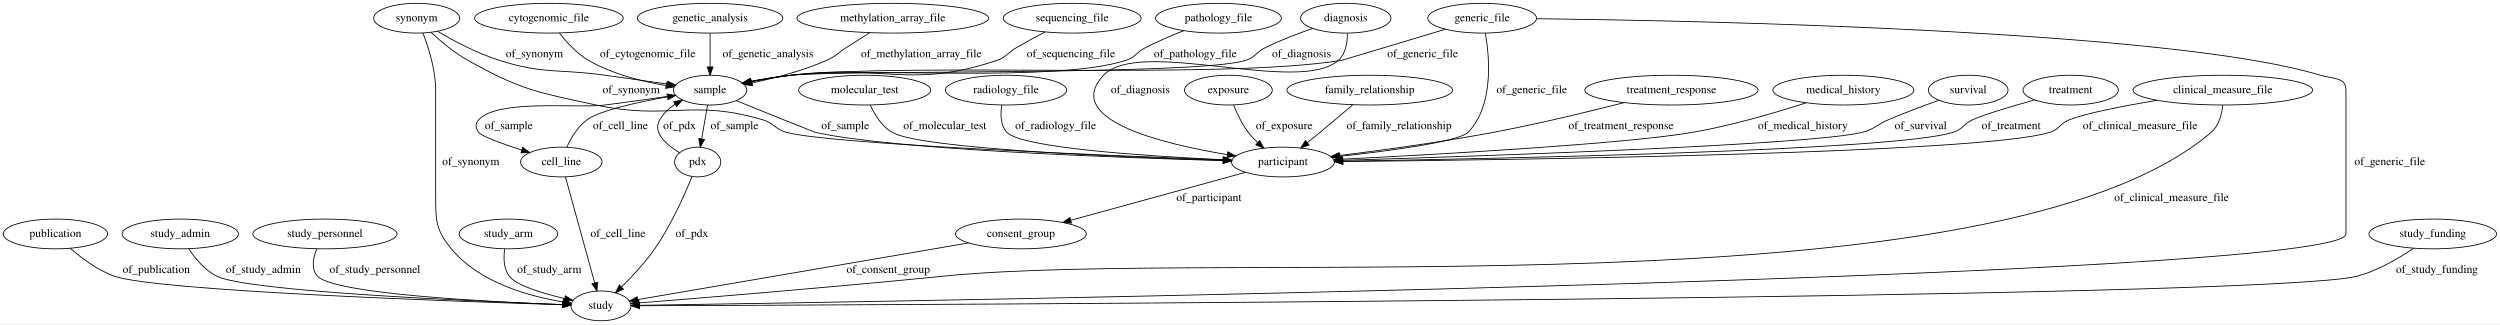
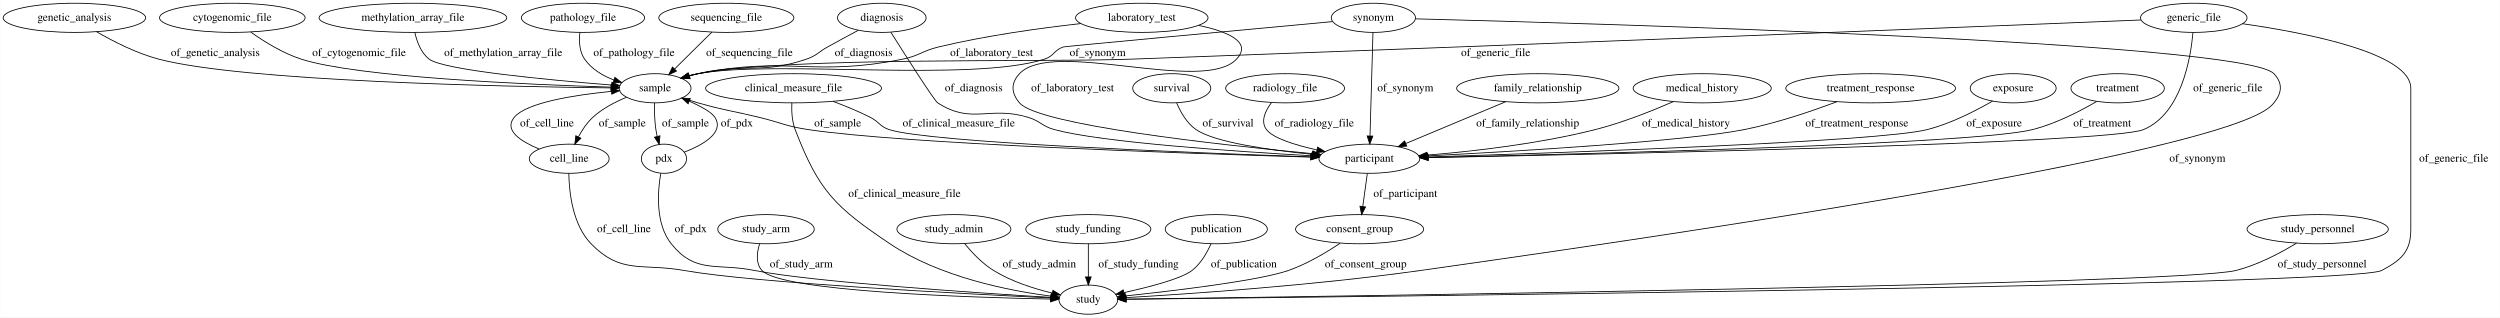
- <svg xmlns="http://www.w3.org/2000/svg" width="3024pt" height="392pt" viewBox="0.00 0.00 3024.39 392.00">
+ <svg xmlns="http://www.w3.org/2000/svg" width="3087pt" height="392pt" viewBox="0.00 0.00 3086.74 392.00">
  <g id="graph0" class="graph" transform="scale(1 1) rotate(0) translate(4 388)">
-     <polygon fill="#ffffff" stroke="transparent" points="-4,4 -4,-388 3020.387,-388 3020.387,4 -4,4" />
+     <polygon fill="#ffffff" stroke="transparent" points="-4,4 -4,-388 3082.742,-388 3082.742,4 -4,4" />
    <g id="node1" class="node">
-       <ellipse fill="none" stroke="#000000" cx="1470.044" cy="-366" rx="76.087" ry="18" />
-       <text text-anchor="middle" x="1470.044" y="-362.3" font-family="Times,serif" font-size="14.00" fill="#000000">pathology_file</text>
+       <ellipse fill="none" stroke="#000000" cx="1686.742" cy="-192" rx="62.289" ry="18" />
+       <text text-anchor="middle" x="1686.742" y="-188.3" font-family="Times,serif" font-size="14.00" fill="#000000">participant</text>
+     </g>
+     <g id="node4" class="node">
+       <ellipse fill="none" stroke="#000000" cx="1674.742" cy="-105" rx="79.087" ry="18" />
+       <text text-anchor="middle" x="1674.742" y="-101.3" font-family="Times,serif" font-size="14.00" fill="#000000">consent_group</text>
+     </g>
+     <g id="edge18" class="edge">
+       <path fill="none" stroke="#000000" d="M1684.256,-173.974C1682.631,-162.192 1680.475,-146.561 1678.626,-133.158" />
+       <polygon fill="#000000" stroke="#000000" points="1682.059,-132.431 1677.225,-123.003 1675.125,-133.388 1682.059,-132.431" />
+       <text text-anchor="middle" x="1731.242" y="-144.8" font-family="Times,serif" font-size="14.00" fill="#000000">of_participant</text>
+     </g>
+     <g id="node2" class="node">
+       <ellipse fill="none" stroke="#000000" cx="2305.742" cy="-279" rx="104.782" ry="18" />
+       <text text-anchor="middle" x="2305.742" y="-275.3" font-family="Times,serif" font-size="14.00" fill="#000000">treatment_response</text>
+     </g>
+     <g id="edge4" class="edge">
+       <path fill="none" stroke="#000000" d="M2264.094,-262.373C2233.08,-250.737 2189.423,-235.911 2149.742,-228 2076.997,-213.497 1869.625,-201.244 1758.741,-195.499" />
+       <polygon fill="#000000" stroke="#000000" points="1758.812,-191.998 1748.645,-194.98 1758.452,-198.989 1758.812,-191.998" />
+       <text text-anchor="middle" x="2288.742" y="-231.8" font-family="Times,serif" font-size="14.00" fill="#000000">of_treatment_response</text>
+     </g>
+     <g id="node3" class="node">
+       <ellipse fill="none" stroke="#000000" cx="804.742" cy="-279" rx="44.393" ry="18" />
+       <text text-anchor="middle" x="804.742" y="-275.3" font-family="Times,serif" font-size="14.00" fill="#000000">sample</text>
+     </g>
+     <g id="edge13" class="edge">
+       <path fill="none" stroke="#000000" d="M838.236,-267.09C844.675,-264.952 851.392,-262.826 857.742,-261 891.103,-251.408 900.015,-251.21 933.742,-243 960.45,-236.499 966.557,-232.065 993.742,-228 1111.672,-210.365 1461.578,-198.477 1614.197,-193.993" />
+       <polygon fill="#000000" stroke="#000000" points="1614.506,-197.486 1624.4,-193.696 1614.302,-190.489 1614.506,-197.486" />
+       <text text-anchor="middle" x="1030.242" y="-231.8" font-family="Times,serif" font-size="14.00" fill="#000000">of_sample</text>
+     </g>
+     <g id="node20" class="node">
+       <ellipse fill="none" stroke="#000000" cx="815.742" cy="-192" rx="27.895" ry="18" />
+       <text text-anchor="middle" x="815.742" y="-188.3" font-family="Times,serif" font-size="14.00" fill="#000000">pdx</text>
+     </g>
+     <g id="edge12" class="edge">
+       <path fill="none" stroke="#000000" d="M803.998,-260.972C803.868,-251.171 804.153,-238.866 805.742,-228 806.142,-225.266 806.686,-222.446 807.314,-219.643" />
+       <polygon fill="#000000" stroke="#000000" points="810.756,-220.312 809.857,-209.755 803.977,-218.568 810.756,-220.312" />
+       <text text-anchor="middle" x="842.242" y="-231.8" font-family="Times,serif" font-size="14.00" fill="#000000">of_sample</text>
+     </g>
+     <g id="node23" class="node">
+       <ellipse fill="none" stroke="#000000" cx="698.742" cy="-192" rx="49.291" ry="18" />
+       <text text-anchor="middle" x="698.742" y="-188.3" font-family="Times,serif" font-size="14.00" fill="#000000">cell_line</text>
+     </g>
+     <g id="edge14" class="edge">
+       <path fill="none" stroke="#000000" d="M769.423,-267.815C755.274,-262.058 739.56,-253.912 727.742,-243 720.565,-236.373 714.695,-227.554 710.161,-219.115" />
+       <polygon fill="#000000" stroke="#000000" points="713.172,-217.306 705.61,-209.885 706.893,-220.402 713.172,-217.306" />
+       <text text-anchor="middle" x="764.242" y="-231.8" font-family="Times,serif" font-size="14.00" fill="#000000">of_sample</text>
+     </g>
+     <g id="node27" class="node">
+       <ellipse fill="none" stroke="#000000" cx="1339.742" cy="-18" rx="36.294" ry="18" />
+       <text text-anchor="middle" x="1339.742" y="-14.3" font-family="Times,serif" font-size="14.00" fill="#000000">study</text>
+     </g>
+     <g id="edge6" class="edge">
+       <path fill="none" stroke="#000000" d="M1650.557,-87.588C1633.53,-76.205 1609.756,-62.011 1586.742,-54 1550.569,-41.408 1446.578,-29.041 1385.677,-22.592" />
+       <polygon fill="#000000" stroke="#000000" points="1385.871,-19.093 1375.561,-21.533 1385.142,-26.055 1385.871,-19.093" />
+       <text text-anchor="middle" x="1682.242" y="-57.8" font-family="Times,serif" font-size="14.00" fill="#000000">of_consent_group</text>
+     </g>
+     <g id="node5" class="node">
+       <ellipse fill="none" stroke="#000000" cx="892.742" cy="-366" rx="83.386" ry="18" />
+       <text text-anchor="middle" x="892.742" y="-362.3" font-family="Times,serif" font-size="14.00" fill="#000000">sequencing_file</text>
+     </g>
+     <g id="edge38" class="edge">
+       <path fill="none" stroke="#000000" d="M874.934,-348.394C861.676,-335.287 843.43,-317.248 828.864,-302.848" />
+       <polygon fill="#000000" stroke="#000000" points="831.2,-300.236 821.628,-295.694 826.279,-305.214 831.2,-300.236" />
+       <text text-anchor="middle" x="921.242" y="-318.8" font-family="Times,serif" font-size="14.00" fill="#000000">of_sequencing_file</text>
+     </g>
+     <g id="node6" class="node">
+       <ellipse fill="none" stroke="#000000" cx="975.742" cy="-279" rx="108.581" ry="18" />
+       <text text-anchor="middle" x="975.742" y="-275.3" font-family="Times,serif" font-size="14.00" fill="#000000">clinical_measure_file</text>
+     </g>
+     <g id="edge8" class="edge">
+       <path fill="none" stroke="#000000" d="M1024.453,-262.837C1039.582,-257.212 1056.118,-250.43 1070.742,-243 1081.623,-237.472 1082.155,-231.831 1093.742,-228 1141.947,-212.064 1466.803,-199.345 1614.227,-194.322" />
+       <polygon fill="#000000" stroke="#000000" points="1614.653,-197.81 1624.529,-193.974 1614.416,-190.814 1614.653,-197.81" />
+       <text text-anchor="middle" x="1179.742" y="-231.8" font-family="Times,serif" font-size="14.00" fill="#000000">of_clinical_measure_file</text>
+     </g>
+     <g id="edge7" class="edge">
+       <path fill="none" stroke="#000000" d="M973.675,-260.968C973.2,-250.943 973.747,-238.426 977.742,-228 1006.879,-151.959 1027.138,-132.395 1094.742,-87 1155.962,-45.892 1241.473,-29.058 1293.594,-22.319" />
+       <polygon fill="#000000" stroke="#000000" points="1294.054,-25.789 1303.555,-21.101 1293.205,-18.84 1294.054,-25.789" />
+       <text text-anchor="middle" x="1112.742" y="-144.8" font-family="Times,serif" font-size="14.00" fill="#000000">of_clinical_measure_file</text>
+     </g>
+     <g id="node7" class="node">
+       <ellipse fill="none" stroke="#000000" cx="941.742" cy="-105" rx="59.59" ry="18" />
+       <text text-anchor="middle" x="941.742" y="-101.3" font-family="Times,serif" font-size="14.00" fill="#000000">study_arm</text>
+     </g>
+     <g id="edge15" class="edge">
+       <path fill="none" stroke="#000000" d="M933.781,-86.794C930.393,-75.954 928.816,-62.666 936.742,-54 960.38,-28.156 1191.788,-20.73 1292.884,-18.711" />
+       <polygon fill="#000000" stroke="#000000" points="1293.181,-22.206 1303.112,-18.516 1293.047,-15.207 1293.181,-22.206" />
+       <text text-anchor="middle" x="985.242" y="-57.8" font-family="Times,serif" font-size="14.00" fill="#000000">of_study_arm</text>
    </g>
    <g id="node8" class="node">
-       <ellipse fill="none" stroke="#000000" cx="855.044" cy="-279" rx="44.393" ry="18" />
-       <text text-anchor="middle" x="855.044" y="-275.3" font-family="Times,serif" font-size="14.00" fill="#000000">sample</text>
+       <ellipse fill="none" stroke="#000000" cx="1442.742" cy="-279" rx="48.192" ry="18" />
+       <text text-anchor="middle" x="1442.742" y="-275.3" font-family="Times,serif" font-size="14.00" fill="#000000">survival</text>
+     </g>
+     <g id="edge19" class="edge">
+       <path fill="none" stroke="#000000" d="M1448.752,-261.109C1453.487,-249.82 1461.235,-235.921 1472.742,-228 1495.592,-212.271 1562.965,-202.726 1616.078,-197.454" />
+       <polygon fill="#000000" stroke="#000000" points="1616.533,-200.927 1626.153,-196.488 1615.865,-193.959 1616.533,-200.927" />
+       <text text-anchor="middle" x="1512.242" y="-231.8" font-family="Times,serif" font-size="14.00" fill="#000000">of_survival</text>
+     </g>
+     <g id="node9" class="node">
+       <ellipse fill="none" stroke="#000000" cx="1582.742" cy="-279" rx="73.387" ry="18" />
+       <text text-anchor="middle" x="1582.742" y="-275.3" font-family="Times,serif" font-size="14.00" fill="#000000">radiology_file</text>
+     </g>
+     <g id="edge31" class="edge">
+       <path fill="none" stroke="#000000" d="M1565.978,-261.418C1558.178,-251.067 1552.128,-238.073 1559.742,-228 1567.804,-217.335 1594.896,-208.914 1621.998,-202.906" />
+       <polygon fill="#000000" stroke="#000000" points="1622.889,-206.296 1631.949,-200.803 1621.441,-199.447 1622.889,-206.296" />
+       <text text-anchor="middle" x="1618.742" y="-231.8" font-family="Times,serif" font-size="14.00" fill="#000000">of_radiology_file</text>
+     </g>
+     <g id="node10" class="node">
+       <ellipse fill="none" stroke="#000000" cx="1084.742" cy="-366" rx="54.691" ry="18" />
+       <text text-anchor="middle" x="1084.742" y="-362.3" font-family="Times,serif" font-size="14.00" fill="#000000">diagnosis</text>
+     </g>
+     <g id="edge20" class="edge">
+       <path fill="none" stroke="#000000" d="M1095.85,-348.3C1114.244,-319.107 1149.439,-263.785 1153.742,-261 1196.068,-233.608 1217.56,-257.843 1265.742,-243 1280.753,-238.376 1282.585,-232.119 1297.742,-228 1355.682,-212.257 1519.541,-201.071 1615.099,-195.668" />
+       <polygon fill="#000000" stroke="#000000" points="1615.475,-199.153 1625.264,-195.101 1615.085,-192.163 1615.475,-199.153" />
+       <text text-anchor="middle" x="1198.242" y="-275.3" font-family="Times,serif" font-size="14.00" fill="#000000">of_diagnosis</text>
+     </g>
+     <g id="edge21" class="edge">
+       <path fill="none" stroke="#000000" d="M1055.617,-350.597C1043.816,-344.292 1030.086,-336.875 1017.742,-330 1006.087,-323.509 1004.37,-319.303 991.742,-315 934.863,-295.619 916.244,-310.726 857.742,-297 854.327,-296.199 850.822,-295.266 847.319,-294.254" />
+       <polygon fill="#000000" stroke="#000000" points="848.121,-290.838 837.533,-291.238 846.059,-297.528 848.121,-290.838" />
+       <text text-anchor="middle" x="1062.242" y="-318.8" font-family="Times,serif" font-size="14.00" fill="#000000">of_diagnosis</text>
+     </g>
+     <g id="node11" class="node">
+       <ellipse fill="none" stroke="#000000" cx="2704.742" cy="-366" rx="65.789" ry="18" />
+       <text text-anchor="middle" x="2704.742" y="-362.3" font-family="Times,serif" font-size="14.00" fill="#000000">generic_file</text>
+     </g>
+     <g id="edge10" class="edge">
+       <path fill="none" stroke="#000000" d="M2703.753,-347.836C2700.812,-315.017 2689.132,-247.439 2642.742,-228 2602.237,-211.027 1975.924,-197.523 1759.579,-193.345" />
+       <polygon fill="#000000" stroke="#000000" points="1759.35,-189.84 1749.284,-193.147 1759.215,-196.839 1759.35,-189.84" />
+       <text text-anchor="middle" x="2746.742" y="-275.3" font-family="Times,serif" font-size="14.00" fill="#000000">of_generic_file</text>
+     </g>
+     <g id="edge11" class="edge">
+       <path fill="none" stroke="#000000" d="M2639.611,-363.344C2448.403,-355.572 1872.043,-332.334 1393.742,-315 1274.642,-310.684 974.985,-318.393 857.742,-297 854.035,-296.324 850.234,-295.439 846.454,-294.425" />
+       <polygon fill="#000000" stroke="#000000" points="847.155,-290.982 836.573,-291.492 845.163,-297.693 847.155,-290.982" />
+       <text text-anchor="middle" x="1842.742" y="-318.8" font-family="Times,serif" font-size="14.00" fill="#000000">of_generic_file</text>
+     </g>
+     <g id="edge9" class="edge">
+       <path fill="none" stroke="#000000" d="M2764.887,-358.722C2843.902,-347.45 2972.742,-322.415 2972.742,-279 2972.742,-279 2972.742,-279 2972.742,-105 2972.742,-77.255 2961.231,-67.041 2936.742,-54 2901.64,-35.307 1646.596,-21.203 1386.597,-18.478" />
+       <polygon fill="#000000" stroke="#000000" points="1386.4,-14.976 1376.364,-18.372 1386.327,-21.976 1386.4,-14.976" />
+       <text text-anchor="middle" x="3025.742" y="-188.3" font-family="Times,serif" font-size="14.00" fill="#000000">of_generic_file</text>
+     </g>
+     <g id="node12" class="node">
+       <ellipse fill="none" stroke="#000000" cx="1173.742" cy="-105" rx="70.388" ry="18" />
+       <text text-anchor="middle" x="1173.742" y="-101.3" font-family="Times,serif" font-size="14.00" fill="#000000">study_admin</text>
+     </g>
+     <g id="edge30" class="edge">
+       <path fill="none" stroke="#000000" d="M1186.975,-87.17C1195.964,-76.196 1208.732,-62.627 1222.742,-54 1244.811,-40.41 1272.406,-31.598 1295.253,-26.096" />
+       <polygon fill="#000000" stroke="#000000" points="1296.076,-29.498 1305.05,-23.866 1294.523,-22.673 1296.076,-29.498" />
+       <text text-anchor="middle" x="1279.242" y="-57.8" font-family="Times,serif" font-size="14.00" fill="#000000">of_study_admin</text>
+     </g>
+     <g id="node13" class="node">
+       <ellipse fill="none" stroke="#000000" cx="87.742" cy="-366" rx="87.985" ry="18" />
+       <text text-anchor="middle" x="87.742" y="-362.3" font-family="Times,serif" font-size="14.00" fill="#000000">genetic_analysis</text>
+     </g>
+     <g id="edge32" class="edge">
+       <path fill="none" stroke="#000000" d="M115.247,-348.74C135.556,-336.954 164.321,-322.215 191.742,-315 296.388,-287.465 620.533,-280.962 750.259,-279.45" />
+       <polygon fill="#000000" stroke="#000000" points="750.402,-282.948 760.362,-279.337 750.324,-275.949 750.402,-282.948" />
+       <text text-anchor="middle" x="261.742" y="-318.8" font-family="Times,serif" font-size="14.00" fill="#000000">of_genetic_analysis</text>
+     </g>
+     <g id="node14" class="node">
+       <ellipse fill="none" stroke="#000000" cx="1894.742" cy="-279" rx="100.182" ry="18" />
+       <text text-anchor="middle" x="1894.742" y="-275.3" font-family="Times,serif" font-size="14.00" fill="#000000">family_relationship</text>
+     </g>
+     <g id="edge29" class="edge">
+       <path fill="none" stroke="#000000" d="M1855.129,-262.431C1819.964,-247.723 1768.607,-226.242 1731.868,-210.875" />
+       <polygon fill="#000000" stroke="#000000" points="1732.967,-207.541 1722.391,-206.911 1730.265,-213.998 1732.967,-207.541" />
+       <text text-anchor="middle" x="1882.242" y="-231.8" font-family="Times,serif" font-size="14.00" fill="#000000">of_family_relationship</text>
+     </g>
+     <g id="node15" class="node">
+       <ellipse fill="none" stroke="#000000" cx="1339.742" cy="-105" rx="77.187" ry="18" />
+       <text text-anchor="middle" x="1339.742" y="-101.3" font-family="Times,serif" font-size="14.00" fill="#000000">study_funding</text>
+     </g>
+     <g id="edge28" class="edge">
+       <path fill="none" stroke="#000000" d="M1339.742,-86.974C1339.742,-75.192 1339.742,-59.561 1339.742,-46.158" />
+       <polygon fill="#000000" stroke="#000000" points="1343.242,-46.003 1339.742,-36.003 1336.242,-46.003 1343.242,-46.003" />
+       <text text-anchor="middle" x="1401.742" y="-57.8" font-family="Times,serif" font-size="14.00" fill="#000000">of_study_funding</text>
+     </g>
+     <g id="node16" class="node">
+       <ellipse fill="none" stroke="#000000" cx="282.742" cy="-366" rx="89.885" ry="18" />
+       <text text-anchor="middle" x="282.742" y="-362.3" font-family="Times,serif" font-size="14.00" fill="#000000">cytogenomic_file</text>
+     </g>
+     <g id="edge25" class="edge">
+       <path fill="none" stroke="#000000" d="M305.508,-348.37C321.869,-336.733 344.971,-322.327 367.742,-315 437.469,-292.564 649.306,-283.516 750.198,-280.406" />
+       <polygon fill="#000000" stroke="#000000" points="750.591,-283.896 760.482,-280.098 750.381,-276.899 750.591,-283.896" />
+       <text text-anchor="middle" x="439.242" y="-318.8" font-family="Times,serif" font-size="14.00" fill="#000000">of_cytogenomic_file</text>
+     </g>
+     <g id="node17" class="node">
+       <ellipse fill="none" stroke="#000000" cx="2097.742" cy="-279" rx="85.285" ry="18" />
+       <text text-anchor="middle" x="2097.742" y="-275.3" font-family="Times,serif" font-size="14.00" fill="#000000">medical_history</text>
+     </g>
+     <g id="edge35" class="edge">
+       <path fill="none" stroke="#000000" d="M2062.089,-262.529C2035.952,-251.126 1999.319,-236.52 1965.742,-228 1896.3,-210.379 1814.832,-201.131 1757.921,-196.447" />
+       <polygon fill="#000000" stroke="#000000" points="1758.19,-192.958 1747.943,-195.652 1757.634,-199.935 1758.19,-192.958" />
+       <text text-anchor="middle" x="2077.742" y="-231.8" font-family="Times,serif" font-size="14.00" fill="#000000">of_medical_history</text>
+     </g>
+     <g id="node18" class="node">
+       <ellipse fill="none" stroke="#000000" cx="1497.742" cy="-105" rx="63.089" ry="18" />
+       <text text-anchor="middle" x="1497.742" y="-101.3" font-family="Times,serif" font-size="14.00" fill="#000000">publication</text>
+     </g>
+     <g id="edge5" class="edge">
+       <path fill="none" stroke="#000000" d="M1491.225,-87.017C1486.353,-75.982 1478.645,-62.403 1467.742,-54 1454.502,-43.796 1415.276,-33.615 1383.704,-26.698" />
+       <polygon fill="#000000" stroke="#000000" points="1384.276,-23.241 1373.765,-24.571 1382.811,-30.086 1384.276,-23.241" />
+       <text text-anchor="middle" x="1531.742" y="-57.8" font-family="Times,serif" font-size="14.00" fill="#000000">of_publication</text>
+     </g>
+     <g id="node19" class="node">
+       <ellipse fill="none" stroke="#000000" cx="1405.742" cy="-366" rx="81.786" ry="18" />
+       <text text-anchor="middle" x="1405.742" y="-362.3" font-family="Times,serif" font-size="14.00" fill="#000000">laboratory_test</text>
+     </g>
+     <g id="edge26" class="edge">
+       <path fill="none" stroke="#000000" d="M1475.964,-356.647C1511.228,-349.158 1542.644,-336.283 1522.742,-315 1481.974,-271.402 1295.511,-340.598 1254.742,-297 1243.814,-285.313 1244.395,-273.204 1254.742,-261 1277.836,-233.761 1500.161,-209.304 1616.517,-198.243" />
+       <polygon fill="#000000" stroke="#000000" points="1617.127,-201.701 1626.754,-197.278 1616.47,-194.732 1617.127,-201.701" />
+       <text text-anchor="middle" x="1320.242" y="-275.3" font-family="Times,serif" font-size="14.00" fill="#000000">of_laboratory_test</text>
+     </g>
+     <g id="edge27" class="edge">
+       <path fill="none" stroke="#000000" d="M1330.369,-358.894C1280.16,-353.257 1212.96,-343.97 1154.742,-330 1134.652,-325.179 1130.992,-319.1 1110.742,-315 1000.256,-292.627 968.241,-319.309 857.742,-297 854.099,-296.264 850.361,-295.347 846.638,-294.318" />
+       <polygon fill="#000000" stroke="#000000" points="847.479,-290.916 836.894,-291.384 845.46,-297.619 847.479,-290.916" />
+       <text text-anchor="middle" x="1220.242" y="-318.8" font-family="Times,serif" font-size="14.00" fill="#000000">of_laboratory_test</text>
+     </g>
+     <g id="edge36" class="edge">
+       <path fill="none" stroke="#000000" d="M840.713,-200.084C863.089,-208.762 890.683,-223.912 878.742,-243 874.733,-249.409 861.394,-256.67 847.124,-262.985" />
+       <polygon fill="#000000" stroke="#000000" points="845.542,-259.854 837.7,-266.979 848.273,-266.299 845.542,-259.854" />
+       <text text-anchor="middle" x="905.742" y="-231.8" font-family="Times,serif" font-size="14.00" fill="#000000">of_pdx</text>
+     </g>
+     <g id="edge37" class="edge">
+       <path fill="none" stroke="#000000" d="M811.744,-173.849C807.837,-150.999 805.009,-111.748 824.742,-87 854.711,-49.415 880.617,-63.484 927.742,-54 996.62,-40.138 1200.973,-26.431 1293.409,-20.743" />
+       <polygon fill="#000000" stroke="#000000" points="1293.816,-24.225 1303.584,-20.122 1293.389,-17.238 1293.816,-24.225" />
+       <text text-anchor="middle" x="848.742" y="-101.3" font-family="Times,serif" font-size="14.00" fill="#000000">of_pdx</text>
+     </g>
+     <g id="node21" class="node">
+       <ellipse fill="none" stroke="#000000" cx="505.742" cy="-366" rx="115.88" ry="18" />
+       <text text-anchor="middle" x="505.742" y="-362.3" font-family="Times,serif" font-size="14.00" fill="#000000">methylation_array_file</text>
+     </g>
+     <g id="edge16" class="edge">
+       <path fill="none" stroke="#000000" d="M508.139,-347.884C510.612,-336.65 515.62,-322.899 525.742,-315 543.117,-301.44 674.705,-289.104 750.801,-283.008" />
+       <polygon fill="#000000" stroke="#000000" points="751.459,-286.467 761.152,-282.189 750.907,-279.488 751.459,-286.467" />
+       <text text-anchor="middle" x="617.242" y="-318.8" font-family="Times,serif" font-size="14.00" fill="#000000">of_methylation_array_file</text>
+     </g>
+     <g id="node22" class="node">
+       <ellipse fill="none" stroke="#000000" cx="2481.742" cy="-279" rx="53.091" ry="18" />
+       <text text-anchor="middle" x="2481.742" y="-275.3" font-family="Times,serif" font-size="14.00" fill="#000000">exposure</text>
+     </g>
+     <g id="edge17" class="edge">
+       <path fill="none" stroke="#000000" d="M2456.275,-263.18C2435.461,-251.149 2404.827,-235.436 2375.742,-228 2317.274,-213.051 1923.868,-199.328 1759.104,-194.166" />
+       <polygon fill="#000000" stroke="#000000" points="1759.165,-190.666 1749.061,-193.852 1758.947,-197.662 1759.165,-190.666" />
+       <text text-anchor="middle" x="2458.242" y="-231.8" font-family="Times,serif" font-size="14.00" fill="#000000">of_exposure</text>
+     </g>
+     <g id="edge33" class="edge">
+       <path fill="none" stroke="#000000" d="M661.474,-204.057C639.257,-213.229 617.697,-226.98 630.742,-243 645.727,-261.403 705.554,-270.689 750.908,-275.169" />
+       <polygon fill="#000000" stroke="#000000" points="750.642,-278.659 760.924,-276.105 751.293,-271.69 750.642,-278.659" />
+       <text text-anchor="middle" x="671.242" y="-231.8" font-family="Times,serif" font-size="14.00" fill="#000000">of_cell_line</text>
+     </g>
+     <g id="edge34" class="edge">
+       <path fill="none" stroke="#000000" d="M698.25,-173.809C698.64,-150.548 702.908,-110.477 725.742,-87 762.816,-48.882 788.387,-63.296 840.742,-54 926.92,-38.698 1186.679,-25.177 1293.301,-20.117" />
+       <polygon fill="#000000" stroke="#000000" points="1293.606,-23.607 1303.431,-19.64 1293.277,-16.614 1293.606,-23.607" />
+       <text text-anchor="middle" x="766.242" y="-101.3" font-family="Times,serif" font-size="14.00" fill="#000000">of_cell_line</text>
+     </g>
+     <g id="node24" class="node">
+       <ellipse fill="none" stroke="#000000" cx="2610.742" cy="-279" rx="57.69" ry="18" />
+       <text text-anchor="middle" x="2610.742" y="-275.3" font-family="Times,serif" font-size="14.00" fill="#000000">treatment</text>
+     </g>
+     <g id="edge1" class="edge">
+       <path fill="none" stroke="#000000" d="M2584.706,-262.619C2564.131,-250.618 2534.228,-235.214 2505.742,-228 2434.575,-209.976 1946.111,-197.621 1759.238,-193.504" />
+       <polygon fill="#000000" stroke="#000000" points="1759.308,-190.005 1749.234,-193.286 1759.155,-197.004 1759.308,-190.005" />
+       <text text-anchor="middle" x="2591.742" y="-231.8" font-family="Times,serif" font-size="14.00" fill="#000000">of_treatment</text>
+     </g>
+     <g id="node25" class="node">
+       <ellipse fill="none" stroke="#000000" cx="715.742" cy="-366" rx="76.087" ry="18" />
+       <text text-anchor="middle" x="715.742" y="-362.3" font-family="Times,serif" font-size="14.00" fill="#000000">pathology_file</text>
+     </g>
+     <g id="edge2" class="edge">
+       <path fill="none" stroke="#000000" d="M711.931,-347.965C710.741,-337.453 711.154,-324.45 717.742,-315 726.325,-302.689 739.942,-294.578 753.878,-289.238" />
+       <polygon fill="#000000" stroke="#000000" points="755.174,-292.494 763.519,-285.966 752.925,-285.865 755.174,-292.494" />
+       <text text-anchor="middle" x="778.742" y="-318.8" font-family="Times,serif" font-size="14.00" fill="#000000">of_pathology_file</text>
+     </g>
+     <g id="node26" class="node">
+       <ellipse fill="none" stroke="#000000" cx="2857.742" cy="-105" rx="87.185" ry="18" />
+       <text text-anchor="middle" x="2857.742" y="-101.3" font-family="Times,serif" font-size="14.00" fill="#000000">study_personnel</text>
    </g>
    <g id="edge3" class="edge">
-       <path fill="none" stroke="#000000" d="M1428.085,-350.957C1412.969,-345.038 1395.967,-337.791 1381.044,-330 1370.226,-324.352 1369.662,-318.736 1358.044,-315 1272.282,-287.418 1042.558,-307.161 953.044,-297 937.112,-295.191 919.869,-292.333 904.353,-289.421" />
-       <polygon fill="#000000" stroke="#000000" points="904.919,-285.966 894.437,-287.511 903.595,-292.84 904.919,-285.966" />
-       <text text-anchor="middle" x="1442.044" y="-318.8" font-family="Times,serif" font-size="14.00" fill="#000000">of_pathology_file</text>
-     </g>
-     <g id="node2" class="node">
-       <ellipse fill="none" stroke="#000000" cx="1042.044" cy="-279" rx="79.886" ry="18" />
-       <text text-anchor="middle" x="1042.044" y="-275.3" font-family="Times,serif" font-size="14.00" fill="#000000">molecular_test</text>
-     </g>
-     <g id="node19" class="node">
-       <ellipse fill="none" stroke="#000000" cx="1548.044" cy="-192" rx="62.289" ry="18" />
-       <text text-anchor="middle" x="1548.044" y="-188.3" font-family="Times,serif" font-size="14.00" fill="#000000">participant</text>
-     </g>
-     <g id="edge20" class="edge">
-       <path fill="none" stroke="#000000" d="M1048.756,-260.97C1054.046,-249.469 1062.624,-235.381 1075.044,-228 1108.571,-208.075 1351.455,-197.926 1475.517,-193.995" />
-       <polygon fill="#000000" stroke="#000000" points="1475.805,-197.488 1485.691,-193.678 1475.587,-190.491 1475.805,-197.488" />
-       <text text-anchor="middle" x="1139.044" y="-231.8" font-family="Times,serif" font-size="14.00" fill="#000000">of_molecular_test</text>
-     </g>
-     <g id="node3" class="node">
-       <ellipse fill="none" stroke="#000000" cx="63.044" cy="-105" rx="63.089" ry="18" />
-       <text text-anchor="middle" x="63.044" y="-101.3" font-family="Times,serif" font-size="14.00" fill="#000000">publication</text>
-     </g>
-     <g id="node6" class="node">
-       <ellipse fill="none" stroke="#000000" cx="723.044" cy="-18" rx="36.294" ry="18" />
-       <text text-anchor="middle" x="723.044" y="-14.3" font-family="Times,serif" font-size="14.00" fill="#000000">study</text>
-     </g>
-     <g id="edge34" class="edge">
-       <path fill="none" stroke="#000000" d="M80.95,-87.716C94.393,-75.919 113.884,-61.176 134.044,-54 184.554,-36.021 546.285,-23.374 676.494,-19.36" />
-       <polygon fill="#000000" stroke="#000000" points="676.663,-22.857 686.552,-19.053 676.45,-15.86 676.663,-22.857" />
-       <text text-anchor="middle" x="185.044" y="-57.8" font-family="Times,serif" font-size="14.00" fill="#000000">of_publication</text>
-     </g>
-     <g id="node4" class="node">
-       <ellipse fill="none" stroke="#000000" cx="1213.044" cy="-279" rx="73.387" ry="18" />
-       <text text-anchor="middle" x="1213.044" y="-275.3" font-family="Times,serif" font-size="14.00" fill="#000000">radiology_file</text>
-     </g>
-     <g id="edge4" class="edge">
-       <path fill="none" stroke="#000000" d="M1207.964,-260.763C1206.13,-249.911 1206.149,-236.621 1214.044,-228 1231.391,-209.06 1382.997,-199.14 1475.889,-194.795" />
-       <polygon fill="#000000" stroke="#000000" points="1476.248,-198.282 1486.078,-194.329 1475.928,-191.289 1476.248,-198.282" />
-       <text text-anchor="middle" x="1273.044" y="-231.8" font-family="Times,serif" font-size="14.00" fill="#000000">of_radiology_file</text>
-     </g>
-     <g id="node5" class="node">
-       <ellipse fill="none" stroke="#000000" cx="214.044" cy="-105" rx="70.388" ry="18" />
-       <text text-anchor="middle" x="214.044" y="-101.3" font-family="Times,serif" font-size="14.00" fill="#000000">study_admin</text>
-     </g>
-     <g id="edge37" class="edge">
-       <path fill="none" stroke="#000000" d="M224.292,-87.123C231.982,-75.532 243.643,-61.281 258.044,-54 294.752,-35.441 566.142,-23.663 676.539,-19.594" />
-       <polygon fill="#000000" stroke="#000000" points="676.84,-23.086 686.707,-19.225 676.586,-16.09 676.84,-23.086" />
-       <text text-anchor="middle" x="314.544" y="-57.8" font-family="Times,serif" font-size="14.00" fill="#000000">of_study_admin</text>
-     </g>
-     <g id="node7" class="node">
-       <ellipse fill="none" stroke="#000000" cx="389.044" cy="-105" rx="87.185" ry="18" />
-       <text text-anchor="middle" x="389.044" y="-101.3" font-family="Times,serif" font-size="14.00" fill="#000000">study_personnel</text>
-     </g>
-     <g id="edge12" class="edge">
-       <path fill="none" stroke="#000000" d="M379.165,-86.902C374.743,-76.103 372.103,-62.819 380.044,-54 399.532,-32.36 587.491,-22.82 676.607,-19.486" />
-       <polygon fill="#000000" stroke="#000000" points="676.845,-22.98 686.711,-19.119 676.591,-15.985 676.845,-22.98" />
-       <text text-anchor="middle" x="449.544" y="-57.8" font-family="Times,serif" font-size="14.00" fill="#000000">of_study_personnel</text>
+       <path fill="none" stroke="#000000" d="M2831.587,-87.716C2811.91,-75.754 2783.793,-60.806 2756.742,-54 2688.916,-36.934 1623.793,-21.785 1386.402,-18.61" />
+       <polygon fill="#000000" stroke="#000000" points="1386.415,-15.11 1376.37,-18.476 1386.322,-22.109 1386.415,-15.11" />
+       <text text-anchor="middle" x="2863.242" y="-57.8" font-family="Times,serif" font-size="14.00" fill="#000000">of_study_personnel</text>
+     </g>
+     <g id="node28" class="node">
+       <ellipse fill="none" stroke="#000000" cx="1691.742" cy="-366" rx="51.991" ry="18" />
+       <text text-anchor="middle" x="1691.742" y="-362.3" font-family="Times,serif" font-size="14.00" fill="#000000">synonym</text>
+     </g>
+     <g id="edge24" class="edge">
+       <path fill="none" stroke="#000000" d="M1691.217,-347.708C1690.344,-317.344 1688.591,-256.323 1687.557,-220.346" />
+       <polygon fill="#000000" stroke="#000000" points="1691.047,-219.942 1687.261,-210.047 1684.05,-220.143 1691.047,-219.942" />
+       <text text-anchor="middle" x="1731.242" y="-275.3" font-family="Times,serif" font-size="14.00" fill="#000000">of_synonym</text>
+     </g>
+     <g id="edge23" class="edge">
+       <path fill="none" stroke="#000000" d="M1641.188,-361.326C1537.589,-351.737 1310.688,-330.679 1308.742,-330 1297.22,-325.978 1297.365,-318.723 1285.742,-315 1195.084,-285.963 951.318,-314.484 857.742,-297 854.088,-296.317 850.343,-295.437 846.616,-294.433" />
+       <polygon fill="#000000" stroke="#000000" points="847.447,-291.029 836.864,-291.538 845.455,-297.739 847.447,-291.029" />
+       <text text-anchor="middle" x="1351.242" y="-318.8" font-family="Times,serif" font-size="14.00" fill="#000000">of_synonym</text>
    </g>
    <g id="edge22" class="edge">
-       <path fill="none" stroke="#000000" d="M886.69,-266.222C923.897,-251.207 980.799,-228.282 982.044,-228 1073.907,-207.198 1344.585,-197.382 1475.499,-193.749" />
-       <polygon fill="#000000" stroke="#000000" points="1475.921,-197.239 1485.822,-193.468 1475.73,-190.242 1475.921,-197.239" />
-       <text text-anchor="middle" x="1018.544" y="-231.8" font-family="Times,serif" font-size="14.00" fill="#000000">of_sample</text>
-     </g>
-     <g id="node21" class="node">
-       <ellipse fill="none" stroke="#000000" cx="675.044" cy="-192" rx="49.291" ry="18" />
-       <text text-anchor="middle" x="675.044" y="-188.3" font-family="Times,serif" font-size="14.00" fill="#000000">cell_line</text>
-     </g>
-     <g id="edge21" class="edge">
-       <path fill="none" stroke="#000000" d="M813.322,-272.833C788.558,-269.236 756.533,-264.694 728.044,-261 694.094,-256.598 597.794,-268.583 575.044,-243 570.614,-238.018 571.211,-233.454 575.044,-228 578.413,-223.207 603.051,-214.309 627.026,-206.559" />
-       <polygon fill="#000000" stroke="#000000" points="628.373,-209.804 636.84,-203.435 626.25,-203.133 628.373,-209.804" />
-       <text text-anchor="middle" x="611.544" y="-231.8" font-family="Times,serif" font-size="14.00" fill="#000000">of_sample</text>
-     </g>
-     <g id="node25" class="node">
-       <ellipse fill="none" stroke="#000000" cx="840.044" cy="-192" rx="27.895" ry="18" />
-       <text text-anchor="middle" x="840.044" y="-188.3" font-family="Times,serif" font-size="14.00" fill="#000000">pdx</text>
-     </g>
-     <g id="edge23" class="edge">
-       <path fill="none" stroke="#000000" d="M851.936,-260.974C849.905,-249.192 847.21,-233.561 844.899,-220.158" />
-       <polygon fill="#000000" stroke="#000000" points="848.297,-219.263 843.148,-210.003 841.399,-220.453 848.297,-219.263" />
-       <text text-anchor="middle" x="884.544" y="-231.8" font-family="Times,serif" font-size="14.00" fill="#000000">of_sample</text>
-     </g>
-     <g id="node9" class="node">
-       <ellipse fill="none" stroke="#000000" cx="1789.044" cy="-366" rx="65.789" ry="18" />
-       <text text-anchor="middle" x="1789.044" y="-362.3" font-family="Times,serif" font-size="14.00" fill="#000000">generic_file</text>
-     </g>
-     <g id="edge15" class="edge">
-       <path fill="none" stroke="#000000" d="M1854.829,-365.412C2050.258,-363.054 2624.83,-351.544 2803.044,-297 2818.279,-292.337 2834.044,-294.932 2834.044,-279 2834.044,-279 2834.044,-279 2834.044,-105 2834.044,-51.504 1080.073,-23.248 769.697,-18.666" />
-       <polygon fill="#000000" stroke="#000000" points="769.735,-15.167 759.685,-18.519 769.632,-22.166 769.735,-15.167" />
-       <text text-anchor="middle" x="2887.044" y="-188.3" font-family="Times,serif" font-size="14.00" fill="#000000">of_generic_file</text>
-     </g>
-     <g id="edge16" class="edge">
-       <path fill="none" stroke="#000000" d="M1744.413,-352.606C1694.079,-337.501 1619.145,-315.016 1619.044,-315 1472.863,-291.524 1100.293,-312.419 953.044,-297 936.956,-295.315 919.544,-292.459 903.923,-289.513" />
-       <polygon fill="#000000" stroke="#000000" points="904.432,-286.046 893.948,-287.575 903.097,-292.918 904.432,-286.046" />
-       <text text-anchor="middle" x="1717.044" y="-318.8" font-family="Times,serif" font-size="14.00" fill="#000000">of_generic_file</text>
-     </g>
-     <g id="edge17" class="edge">
-       <path fill="none" stroke="#000000" d="M1792.916,-347.94C1798.059,-318.528 1803.204,-260.327 1772.044,-228 1761.283,-216.835 1678.993,-205.783 1617.251,-198.93" />
-       <polygon fill="#000000" stroke="#000000" points="1617.468,-195.433 1607.147,-197.826 1616.707,-202.392 1617.468,-195.433" />
-       <text text-anchor="middle" x="1849.044" y="-275.3" font-family="Times,serif" font-size="14.00" fill="#000000">of_generic_file</text>
-     </g>
-     <g id="node10" class="node">
-       <ellipse fill="none" stroke="#000000" cx="611.044" cy="-105" rx="59.59" ry="18" />
-       <text text-anchor="middle" x="611.044" y="-101.3" font-family="Times,serif" font-size="14.00" fill="#000000">study_arm</text>
-     </g>
-     <g id="edge13" class="edge">
-       <path fill="none" stroke="#000000" d="M606.547,-86.817C605.033,-76.252 605.184,-63.245 612.044,-54 620.35,-42.807 651.797,-33.245 679.107,-26.796" />
-       <polygon fill="#000000" stroke="#000000" points="679.956,-30.192 688.932,-24.563 678.405,-23.366 679.956,-30.192" />
-       <text text-anchor="middle" x="660.544" y="-57.8" font-family="Times,serif" font-size="14.00" fill="#000000">of_study_arm</text>
-     </g>
-     <g id="node11" class="node">
-       <ellipse fill="none" stroke="#000000" cx="855.044" cy="-366" rx="87.985" ry="18" />
-       <text text-anchor="middle" x="855.044" y="-362.3" font-family="Times,serif" font-size="14.00" fill="#000000">genetic_analysis</text>
-     </g>
-     <g id="edge2" class="edge">
-       <path fill="none" stroke="#000000" d="M855.044,-347.974C855.044,-336.192 855.044,-320.561 855.044,-307.158" />
-       <polygon fill="#000000" stroke="#000000" points="858.544,-307.003 855.044,-297.003 851.544,-307.003 858.544,-307.003" />
-       <text text-anchor="middle" x="925.044" y="-318.8" font-family="Times,serif" font-size="14.00" fill="#000000">of_genetic_analysis</text>
-     </g>
-     <g id="node12" class="node">
-       <ellipse fill="none" stroke="#000000" cx="500.044" cy="-366" rx="51.991" ry="18" />
-       <text text-anchor="middle" x="500.044" y="-362.3" font-family="Times,serif" font-size="14.00" fill="#000000">synonym</text>
-     </g>
-     <g id="edge9" class="edge">
-       <path fill="none" stroke="#000000" d="M507.703,-348.035C514.394,-330.693 523.044,-303.528 523.044,-279 523.044,-279 523.044,-279 523.044,-148.5 523.044,-119.892 523.895,-109.113 542.044,-87 575.355,-46.415 635.357,-29.669 677.104,-22.78" />
-       <polygon fill="#000000" stroke="#000000" points="677.673,-26.234 687.033,-21.269 676.62,-19.314 677.673,-26.234" />
-       <text text-anchor="middle" x="565.544" y="-188.3" font-family="Times,serif" font-size="14.00" fill="#000000">of_synonym</text>
-     </g>
-     <g id="edge11" class="edge">
-       <path fill="none" stroke="#000000" d="M525.351,-350.106C544.986,-338.526 573.282,-323.445 600.044,-315 654.83,-297.712 671.16,-305.031 728.044,-297 752.823,-293.502 780.318,-289.606 803.371,-286.337" />
-       <polygon fill="#000000" stroke="#000000" points="803.881,-289.8 813.29,-284.93 802.898,-282.869 803.881,-289.8" />
-       <text text-anchor="middle" x="642.544" y="-318.8" font-family="Times,serif" font-size="14.00" fill="#000000">of_synonym</text>
-     </g>
-     <g id="edge10" class="edge">
-       <path fill="none" stroke="#000000" d="M517.248,-349.007C529.053,-338.097 545.518,-324.283 562.044,-315 625.647,-279.273 645.729,-276.354 717.044,-261 805.159,-242.03 832.683,-268.803 919.044,-243 932.571,-238.958 933.46,-231.845 947.044,-228 996.645,-213.961 1326.664,-200.182 1475.486,-194.599" />
-       <polygon fill="#000000" stroke="#000000" points="1476.019,-198.081 1485.882,-194.211 1475.758,-191.086 1476.019,-198.081" />
-       <text text-anchor="middle" x="759.544" y="-275.3" font-family="Times,serif" font-size="14.00" fill="#000000">of_synonym</text>
-     </g>
-     <g id="node13" class="node">
-       <ellipse fill="none" stroke="#000000" cx="1076.044" cy="-366" rx="115.88" ry="18" />
-       <text text-anchor="middle" x="1076.044" y="-362.3" font-family="Times,serif" font-size="14.00" fill="#000000">methylation_array_file</text>
-     </g>
-     <g id="edge36" class="edge">
-       <path fill="none" stroke="#000000" d="M1048.161,-348.503C1038.88,-342.649 1028.5,-336.069 1019.044,-330 1008.774,-323.408 1007.218,-319.909 996.044,-315 967.432,-302.43 933.551,-293.602 906.172,-287.835" />
-       <polygon fill="#000000" stroke="#000000" points="906.518,-284.334 896.022,-285.774 905.125,-291.194 906.518,-284.334" />
-       <text text-anchor="middle" x="1110.544" y="-318.8" font-family="Times,serif" font-size="14.00" fill="#000000">of_methylation_array_file</text>
-     </g>
-     <g id="node14" class="node">
-       <ellipse fill="none" stroke="#000000" cx="1482.044" cy="-279" rx="53.091" ry="18" />
-       <text text-anchor="middle" x="1482.044" y="-275.3" font-family="Times,serif" font-size="14.00" fill="#000000">exposure</text>
-     </g>
-     <g id="edge18" class="edge">
-       <path fill="none" stroke="#000000" d="M1488.352,-260.973C1492.454,-250.714 1498.454,-237.964 1506.044,-228 1509.391,-223.607 1513.353,-219.372 1517.485,-215.444" />
-       <polygon fill="#000000" stroke="#000000" points="1519.872,-218.005 1525.011,-208.74 1515.216,-212.779 1519.872,-218.005" />
-       <text text-anchor="middle" x="1549.544" y="-231.8" font-family="Times,serif" font-size="14.00" fill="#000000">of_exposure</text>
-     </g>
-     <g id="node15" class="node">
-       <ellipse fill="none" stroke="#000000" cx="1653.044" cy="-279" rx="100.182" ry="18" />
-       <text text-anchor="middle" x="1653.044" y="-275.3" font-family="Times,serif" font-size="14.00" fill="#000000">family_relationship</text>
-     </g>
-     <g id="edge14" class="edge">
-       <path fill="none" stroke="#000000" d="M1632.347,-261.145C1620.843,-251.287 1606.228,-238.873 1593.044,-228 1588.08,-223.906 1582.77,-219.597 1577.602,-215.44" />
-       <polygon fill="#000000" stroke="#000000" points="1579.659,-212.603 1569.666,-209.083 1575.283,-218.067 1579.659,-212.603" />
-       <text text-anchor="middle" x="1688.544" y="-231.8" font-family="Times,serif" font-size="14.00" fill="#000000">of_family_relationship</text>
-     </g>
-     <g id="node16" class="node">
-       <ellipse fill="none" stroke="#000000" cx="1231.044" cy="-105" rx="79.087" ry="18" />
-       <text text-anchor="middle" x="1231.044" y="-101.3" font-family="Times,serif" font-size="14.00" fill="#000000">consent_group</text>
-     </g>
-     <g id="edge19" class="edge">
-       <path fill="none" stroke="#000000" d="M1167.733,-94.157C1063.371,-76.284 857.796,-41.078 767.433,-25.602" />
-       <polygon fill="#000000" stroke="#000000" points="767.959,-22.141 757.511,-23.903 766.777,-29.041 767.959,-22.141" />
-       <text text-anchor="middle" x="1070.544" y="-57.8" font-family="Times,serif" font-size="14.00" fill="#000000">of_consent_group</text>
-     </g>
-     <g id="node17" class="node">
-       <ellipse fill="none" stroke="#000000" cx="2018.044" cy="-279" rx="104.782" ry="18" />
-       <text text-anchor="middle" x="2018.044" y="-275.3" font-family="Times,serif" font-size="14.00" fill="#000000">treatment_response</text>
-     </g>
-     <g id="edge1" class="edge">
-       <path fill="none" stroke="#000000" d="M1960.863,-263.91C1917.719,-252.897 1856.95,-238.176 1803.044,-228 1740.13,-216.123 1667.809,-206.269 1616.293,-199.891" />
-       <polygon fill="#000000" stroke="#000000" points="1616.628,-196.406 1606.276,-198.662 1615.775,-203.354 1616.628,-196.406" />
-       <text text-anchor="middle" x="1957.044" y="-231.8" font-family="Times,serif" font-size="14.00" fill="#000000">of_treatment_response</text>
-     </g>
-     <g id="node18" class="node">
-       <ellipse fill="none" stroke="#000000" cx="1293.044" cy="-366" rx="83.386" ry="18" />
-       <text text-anchor="middle" x="1293.044" y="-362.3" font-family="Times,serif" font-size="14.00" fill="#000000">sequencing_file</text>
-     </g>
-     <g id="edge5" class="edge">
-       <path fill="none" stroke="#000000" d="M1260.199,-349.381C1248.932,-343.478 1236.323,-336.645 1225.044,-330 1214.53,-323.805 1213.609,-318.897 1202.044,-315 1096.899,-279.567 1063.108,-311.043 953.044,-297 937.139,-294.971 919.903,-292.051 904.385,-289.152" />
-       <polygon fill="#000000" stroke="#000000" points="904.946,-285.696 894.467,-287.259 903.634,-292.572 904.946,-285.696" />
-       <text text-anchor="middle" x="1291.544" y="-318.8" font-family="Times,serif" font-size="14.00" fill="#000000">of_sequencing_file</text>
-     </g>
-     <g id="edge30" class="edge">
-       <path fill="none" stroke="#000000" d="M1502.626,-179.535C1447.164,-164.314 1353.157,-138.513 1291.588,-121.616" />
-       <polygon fill="#000000" stroke="#000000" points="1292.189,-118.152 1281.619,-118.88 1290.336,-124.902 1292.189,-118.152" />
-       <text text-anchor="middle" x="1458.544" y="-144.8" font-family="Times,serif" font-size="14.00" fill="#000000">of_participant</text>
-     </g>
-     <g id="node20" class="node">
-       <ellipse fill="none" stroke="#000000" cx="2226.044" cy="-279" rx="85.285" ry="18" />
-       <text text-anchor="middle" x="2226.044" y="-275.3" font-family="Times,serif" font-size="14.00" fill="#000000">medical_history</text>
-     </g>
-     <g id="edge24" class="edge">
-       <path fill="none" stroke="#000000" d="M2181.001,-263.648C2144.52,-251.88 2091.563,-236.296 2044.044,-228 1964.684,-214.146 1737.45,-201.36 1620.108,-195.447" />
-       <polygon fill="#000000" stroke="#000000" points="1619.953,-191.935 1609.791,-194.93 1619.603,-198.926 1619.953,-191.935" />
-       <text text-anchor="middle" x="2177.044" y="-231.8" font-family="Times,serif" font-size="14.00" fill="#000000">of_medical_history</text>
-     </g>
-     <g id="edge26" class="edge">
-       <path fill="none" stroke="#000000" d="M680.01,-174.077C686.64,-150.132 698.748,-106.379 709.044,-69 711.123,-61.454 713.37,-53.278 715.442,-45.728" />
-       <polygon fill="#000000" stroke="#000000" points="718.857,-46.51 718.128,-35.94 712.107,-44.657 718.857,-46.51" />
-       <text text-anchor="middle" x="743.544" y="-101.3" font-family="Times,serif" font-size="14.00" fill="#000000">of_cell_line</text>
-     </g>
-     <g id="edge25" class="edge">
-       <path fill="none" stroke="#000000" d="M681.816,-210.129C686.864,-221.221 694.832,-234.81 706.044,-243 721.514,-254.299 766.706,-264.275 803.298,-270.842" />
-       <polygon fill="#000000" stroke="#000000" points="802.906,-274.327 813.36,-272.603 804.112,-267.431 802.906,-274.327" />
-       <text text-anchor="middle" x="746.544" y="-231.8" font-family="Times,serif" font-size="14.00" fill="#000000">of_cell_line</text>
-     </g>
-     <g id="node22" class="node">
-       <ellipse fill="none" stroke="#000000" cx="2685.044" cy="-279" rx="108.581" ry="18" />
-       <text text-anchor="middle" x="2685.044" y="-275.3" font-family="Times,serif" font-size="14.00" fill="#000000">clinical_measure_file</text>
-     </g>
-     <g id="edge28" class="edge">
-       <path fill="none" stroke="#000000" d="M2684.929,-260.992C2683.839,-249.802 2680.461,-236.06 2671.044,-228 2410.58,-5.049 1479.193,-88.151 1138.044,-54 1004.37,-40.618 846.177,-27.701 769.434,-21.621" />
-       <polygon fill="#000000" stroke="#000000" points="769.401,-18.107 759.156,-20.809 768.85,-25.086 769.401,-18.107" />
-       <text text-anchor="middle" x="2623.044" y="-144.8" font-family="Times,serif" font-size="14.00" fill="#000000">of_clinical_measure_file</text>
-     </g>
-     <g id="edge27" class="edge">
-       <path fill="none" stroke="#000000" d="M2605.214,-266.675C2563.971,-259.686 2518.329,-250.804 2499.044,-243 2487.732,-238.422 2487.673,-231.704 2476.044,-228 2395.548,-202.362 1824.848,-194.574 1620.557,-192.593" />
-       <polygon fill="#000000" stroke="#000000" points="1620.561,-189.093 1610.528,-192.497 1620.494,-196.092 1620.561,-189.093" />
-       <text text-anchor="middle" x="2585.044" y="-231.8" font-family="Times,serif" font-size="14.00" fill="#000000">of_clinical_measure_file</text>
-     </g>
-     <g id="node23" class="node">
-       <ellipse fill="none" stroke="#000000" cx="1624.044" cy="-366" rx="54.691" ry="18" />
-       <text text-anchor="middle" x="1624.044" y="-362.3" font-family="Times,serif" font-size="14.00" fill="#000000">diagnosis</text>
-     </g>
-     <g id="edge7" class="edge">
-       <path fill="none" stroke="#000000" d="M1584.085,-353.611C1565.968,-347.418 1544.514,-339.265 1526.044,-330 1515.136,-324.528 1514.684,-318.668 1503.044,-315 1444.728,-296.621 1013.837,-303.541 953.044,-297 937.101,-295.285 919.855,-292.452 904.34,-289.535" />
-       <polygon fill="#000000" stroke="#000000" points="904.908,-286.08 894.425,-287.617 903.579,-292.953 904.908,-286.08" />
-       <text text-anchor="middle" x="1570.544" y="-318.8" font-family="Times,serif" font-size="14.00" fill="#000000">of_diagnosis</text>
-     </g>
-     <g id="edge8" class="edge">
-       <path fill="none" stroke="#000000" d="M1625.979,-347.764C1626.07,-336.629 1624.024,-323.032 1615.044,-315 1567.909,-272.842 1374.323,-343.108 1331.044,-297 1281.121,-243.813 1399.767,-214.377 1480.586,-201.006" />
-       <polygon fill="#000000" stroke="#000000" points="1481.413,-204.418 1490.732,-199.378 1480.304,-197.507 1481.413,-204.418" />
-       <text text-anchor="middle" x="1375.544" y="-275.3" font-family="Times,serif" font-size="14.00" fill="#000000">of_diagnosis</text>
-     </g>
-     <g id="node24" class="node">
-       <ellipse fill="none" stroke="#000000" cx="2377.044" cy="-279" rx="48.192" ry="18" />
-       <text text-anchor="middle" x="2377.044" y="-275.3" font-family="Times,serif" font-size="14.00" fill="#000000">survival</text>
-     </g>
-     <g id="edge29" class="edge">
-       <path fill="none" stroke="#000000" d="M2341.25,-266.637C2322.801,-260.033 2300.038,-251.524 2280.044,-243 2265.965,-236.997 2263.871,-231.801 2249.044,-228 2189.426,-212.714 1787.359,-199.135 1620.45,-194.088" />
-       <polygon fill="#000000" stroke="#000000" points="1620.382,-190.584 1610.281,-193.782 1620.172,-197.581 1620.382,-190.584" />
-       <text text-anchor="middle" x="2319.544" y="-231.8" font-family="Times,serif" font-size="14.00" fill="#000000">of_survival</text>
-     </g>
-     <g id="edge32" class="edge">
-       <path fill="none" stroke="#000000" d="M833.222,-174.405C824.435,-152.813 807.906,-115.557 788.044,-87 776.419,-70.284 760.849,-53.61 747.862,-40.841" />
-       <polygon fill="#000000" stroke="#000000" points="750.192,-38.225 740.564,-33.803 745.333,-43.264 750.192,-38.225" />
-       <text text-anchor="middle" x="833.044" y="-101.3" font-family="Times,serif" font-size="14.00" fill="#000000">of_pdx</text>
-     </g>
-     <g id="edge33" class="edge">
-       <path fill="none" stroke="#000000" d="M818.037,-203.195C802.263,-212.826 785.235,-227.572 794.044,-243 798.427,-250.675 805.157,-256.879 812.571,-261.831" />
-       <polygon fill="#000000" stroke="#000000" points="811.096,-265.025 821.489,-267.084 814.649,-258.993 811.096,-265.025" />
-       <text text-anchor="middle" x="818.044" y="-231.8" font-family="Times,serif" font-size="14.00" fill="#000000">of_pdx</text>
-     </g>
-     <g id="node26" class="node">
-       <ellipse fill="none" stroke="#000000" cx="2501.044" cy="-279" rx="57.69" ry="18" />
-       <text text-anchor="middle" x="2501.044" y="-275.3" font-family="Times,serif" font-size="14.00" fill="#000000">treatment</text>
-     </g>
-     <g id="edge31" class="edge">
-       <path fill="none" stroke="#000000" d="M2457.108,-267.113C2429.071,-259.257 2395.545,-249.287 2382.044,-243 2370.981,-237.848 2370.662,-231.736 2359.044,-228 2289.912,-205.769 1806.427,-196 1620.583,-193.036" />
-       <polygon fill="#000000" stroke="#000000" points="1620.421,-189.533 1610.367,-192.875 1620.311,-196.532 1620.421,-189.533" />
-       <text text-anchor="middle" x="2429.044" y="-231.8" font-family="Times,serif" font-size="14.00" fill="#000000">of_treatment</text>
-     </g>
-     <g id="node27" class="node">
-       <ellipse fill="none" stroke="#000000" cx="660.044" cy="-366" rx="89.885" ry="18" />
-       <text text-anchor="middle" x="660.044" y="-362.3" font-family="Times,serif" font-size="14.00" fill="#000000">cytogenomic_file</text>
-     </g>
-     <g id="edge35" class="edge">
-       <path fill="none" stroke="#000000" d="M672.769,-347.884C681.478,-336.796 693.97,-323.208 708.044,-315 736.571,-298.365 772.519,-289.387 801.725,-284.557" />
-       <polygon fill="#000000" stroke="#000000" points="802.399,-287.994 811.751,-283.015 801.335,-281.075 802.399,-287.994" />
-       <text text-anchor="middle" x="779.544" y="-318.8" font-family="Times,serif" font-size="14.00" fill="#000000">of_cytogenomic_file</text>
-     </g>
-     <g id="node28" class="node">
-       <ellipse fill="none" stroke="#000000" cx="2939.044" cy="-105" rx="77.187" ry="18" />
-       <text text-anchor="middle" x="2939.044" y="-101.3" font-family="Times,serif" font-size="14.00" fill="#000000">study_funding</text>
-     </g>
-     <g id="edge6" class="edge">
-       <path fill="none" stroke="#000000" d="M2915.749,-87.657C2898.155,-75.666 2872.871,-60.708 2848.044,-54 2744.416,-26.001 1072.819,-19.157 769.918,-18.144" />
-       <polygon fill="#000000" stroke="#000000" points="769.736,-14.644 759.725,-18.111 769.713,-21.644 769.736,-14.644" />
-       <text text-anchor="middle" x="2944.044" y="-57.8" font-family="Times,serif" font-size="14.00" fill="#000000">of_study_funding</text>
+       <path fill="none" stroke="#000000" d="M1743.794,-364.733C1958.649,-359.252 2767.002,-336.09 2803.742,-297 2814.7,-285.341 2813.856,-273.398 2803.742,-261 2791.382,-245.849 2740.727,-193.661 1749.742,-54 1618.643,-35.524 1462.54,-24.934 1386.302,-20.494" />
+       <polygon fill="#000000" stroke="#000000" points="1386.269,-16.986 1376.085,-19.908 1385.869,-23.975 1386.269,-16.986" />
+       <text text-anchor="middle" x="2709.242" y="-188.3" font-family="Times,serif" font-size="14.00" fill="#000000">of_synonym</text>
    </g>
  </g>
</svg>
